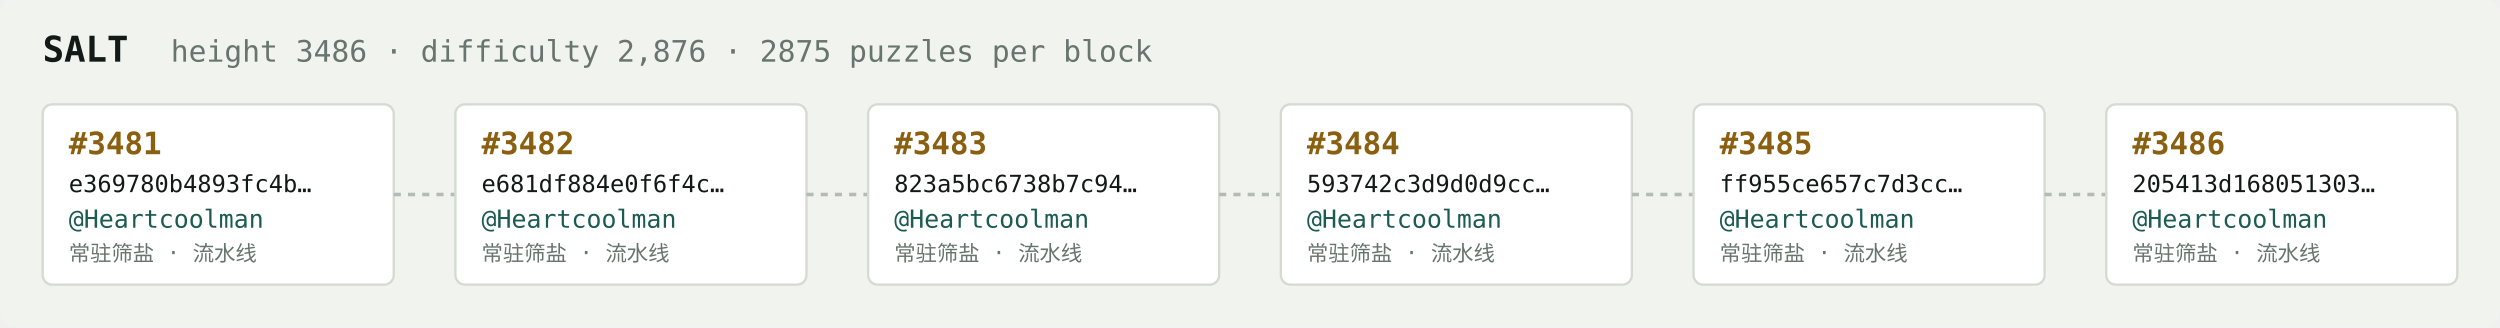
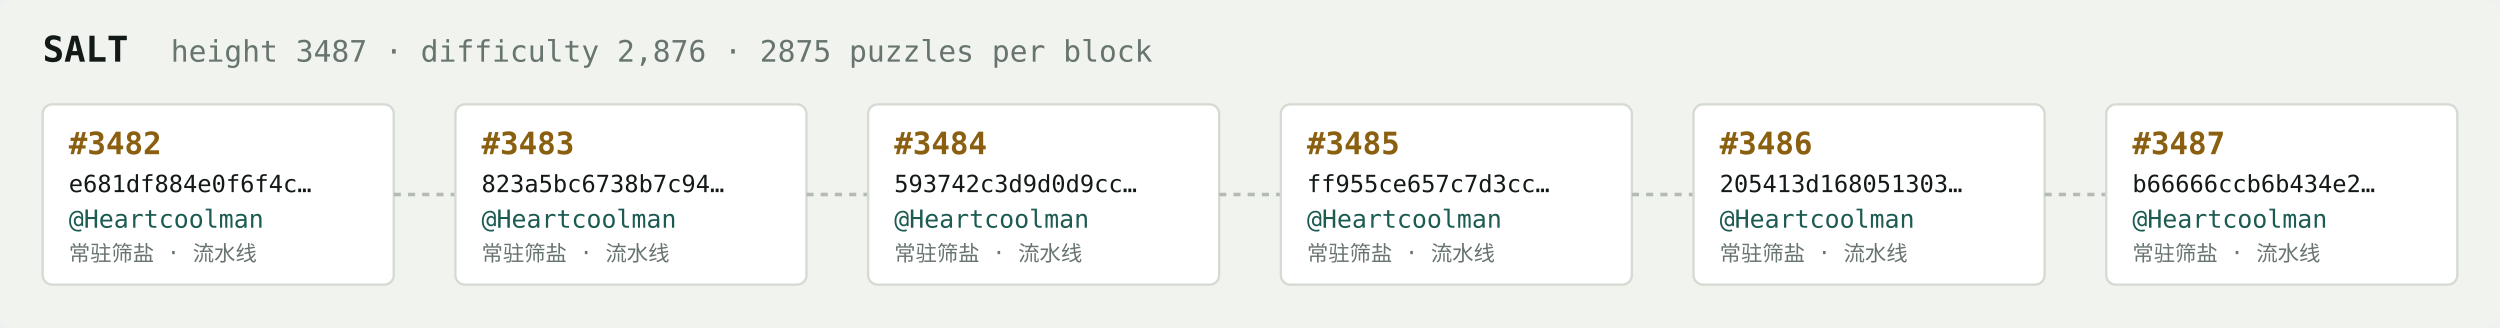
<svg xmlns="http://www.w3.org/2000/svg" width="1054" height="138" viewBox="0 0 1054 138" font-family="ui-monospace,SFMono-Regular,Menlo,monospace">
  <rect fill="#f1f3ef" width="1054" height="138" rx="6" />
  <text x="18" y="26" fill="#121916" font-size="15" font-weight="700">SALT</text>
-   <text x="72" y="26" fill="#68746e" font-size="12.5">height 3486 · difficulty 2,876 · 2875 puzzles per block</text>
+   <text x="72" y="26" fill="#68746e" font-size="12.5">height 3487 · difficulty 2,876 · 2875 puzzles per block</text>
  <rect x="18" y="44" width="148" height="76" rx="4" fill="#ffffff" stroke="#d5dbd2" stroke-width="1" />
-   <text x="29" y="65" fill="#8a5f10" font-size="13" font-weight="700">#3481</text>
-   <text x="29" y="81" fill="#121916" font-size="10">e369780b4893fc4b…</text>
+   <text x="29" y="65" fill="#8a5f10" font-size="13" font-weight="700">#3482</text>
+   <text x="29" y="81" fill="#121916" font-size="10">e681df884e0f6f4c…</text>
  <text x="29" y="96" fill="#1c5b52" font-size="10.5">@Heartcoolman</text>
  <text x="29" y="110" fill="#68746e" font-size="9">常驻筛盐 · 流水线</text>
  <line x1="166" y1="82.0" x2="192" y2="82.0" stroke="#b3bcb4" stroke-width="1.5" stroke-dasharray="3 3" />
  <rect x="192" y="44" width="148" height="76" rx="4" fill="#ffffff" stroke="#d5dbd2" stroke-width="1" />
-   <text x="203" y="65" fill="#8a5f10" font-size="13" font-weight="700">#3482</text>
-   <text x="203" y="81" fill="#121916" font-size="10">e681df884e0f6f4c…</text>
+   <text x="203" y="65" fill="#8a5f10" font-size="13" font-weight="700">#3483</text>
+   <text x="203" y="81" fill="#121916" font-size="10">823a5bc6738b7c94…</text>
  <text x="203" y="96" fill="#1c5b52" font-size="10.5">@Heartcoolman</text>
  <text x="203" y="110" fill="#68746e" font-size="9">常驻筛盐 · 流水线</text>
  <line x1="340" y1="82.0" x2="366" y2="82.0" stroke="#b3bcb4" stroke-width="1.5" stroke-dasharray="3 3" />
  <rect x="366" y="44" width="148" height="76" rx="4" fill="#ffffff" stroke="#d5dbd2" stroke-width="1" />
-   <text x="377" y="65" fill="#8a5f10" font-size="13" font-weight="700">#3483</text>
-   <text x="377" y="81" fill="#121916" font-size="10">823a5bc6738b7c94…</text>
+   <text x="377" y="65" fill="#8a5f10" font-size="13" font-weight="700">#3484</text>
+   <text x="377" y="81" fill="#121916" font-size="10">593742c3d9d0d9cc…</text>
  <text x="377" y="96" fill="#1c5b52" font-size="10.5">@Heartcoolman</text>
  <text x="377" y="110" fill="#68746e" font-size="9">常驻筛盐 · 流水线</text>
  <line x1="514" y1="82.0" x2="540" y2="82.0" stroke="#b3bcb4" stroke-width="1.5" stroke-dasharray="3 3" />
  <rect x="540" y="44" width="148" height="76" rx="4" fill="#ffffff" stroke="#d5dbd2" stroke-width="1" />
-   <text x="551" y="65" fill="#8a5f10" font-size="13" font-weight="700">#3484</text>
-   <text x="551" y="81" fill="#121916" font-size="10">593742c3d9d0d9cc…</text>
+   <text x="551" y="65" fill="#8a5f10" font-size="13" font-weight="700">#3485</text>
+   <text x="551" y="81" fill="#121916" font-size="10">ff955ce657c7d3cc…</text>
  <text x="551" y="96" fill="#1c5b52" font-size="10.5">@Heartcoolman</text>
  <text x="551" y="110" fill="#68746e" font-size="9">常驻筛盐 · 流水线</text>
  <line x1="688" y1="82.0" x2="714" y2="82.0" stroke="#b3bcb4" stroke-width="1.5" stroke-dasharray="3 3" />
  <rect x="714" y="44" width="148" height="76" rx="4" fill="#ffffff" stroke="#d5dbd2" stroke-width="1" />
-   <text x="725" y="65" fill="#8a5f10" font-size="13" font-weight="700">#3485</text>
-   <text x="725" y="81" fill="#121916" font-size="10">ff955ce657c7d3cc…</text>
+   <text x="725" y="65" fill="#8a5f10" font-size="13" font-weight="700">#3486</text>
+   <text x="725" y="81" fill="#121916" font-size="10">205413d168051303…</text>
  <text x="725" y="96" fill="#1c5b52" font-size="10.5">@Heartcoolman</text>
  <text x="725" y="110" fill="#68746e" font-size="9">常驻筛盐 · 流水线</text>
  <line x1="862" y1="82.0" x2="888" y2="82.0" stroke="#b3bcb4" stroke-width="1.5" stroke-dasharray="3 3" />
  <rect x="888" y="44" width="148" height="76" rx="4" fill="#ffffff" stroke="#d5dbd2" stroke-width="1" />
-   <text x="899" y="65" fill="#8a5f10" font-size="13" font-weight="700">#3486</text>
-   <text x="899" y="81" fill="#121916" font-size="10">205413d168051303…</text>
+   <text x="899" y="65" fill="#8a5f10" font-size="13" font-weight="700">#3487</text>
+   <text x="899" y="81" fill="#121916" font-size="10">b66666ccb6b434e2…</text>
  <text x="899" y="96" fill="#1c5b52" font-size="10.5">@Heartcoolman</text>
  <text x="899" y="110" fill="#68746e" font-size="9">常驻筛盐 · 流水线</text>
</svg>
